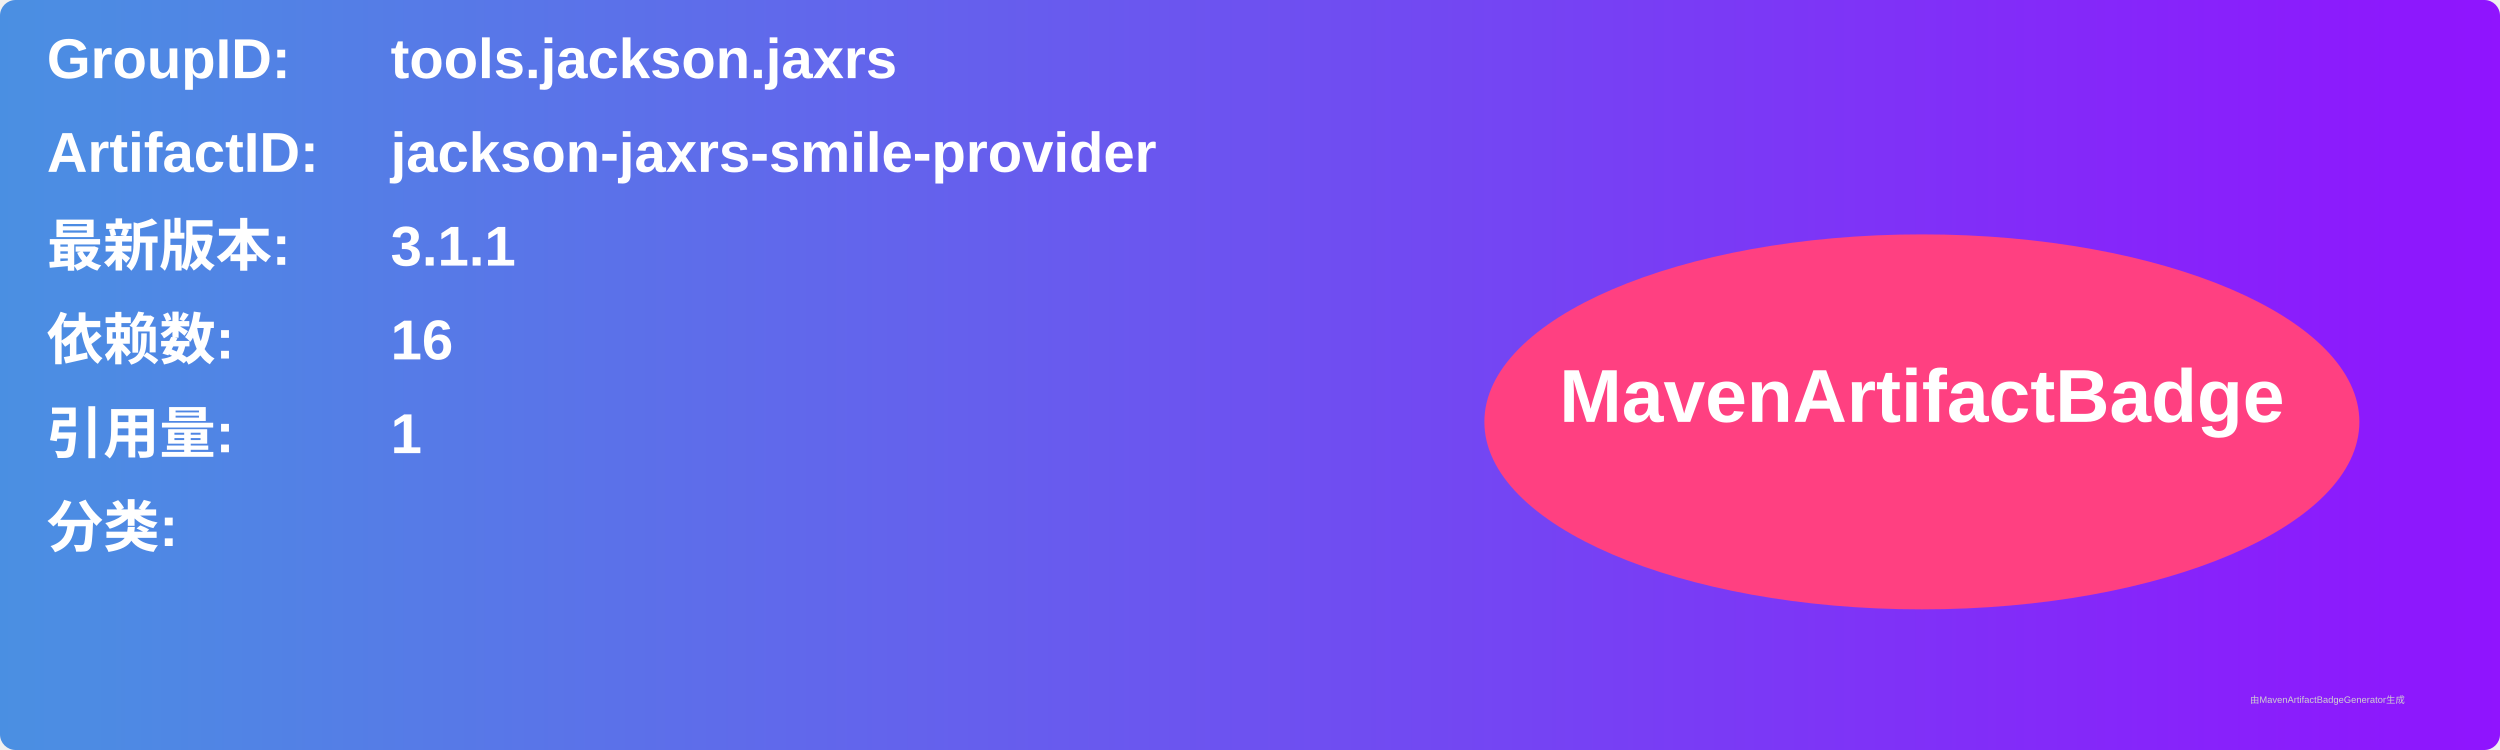
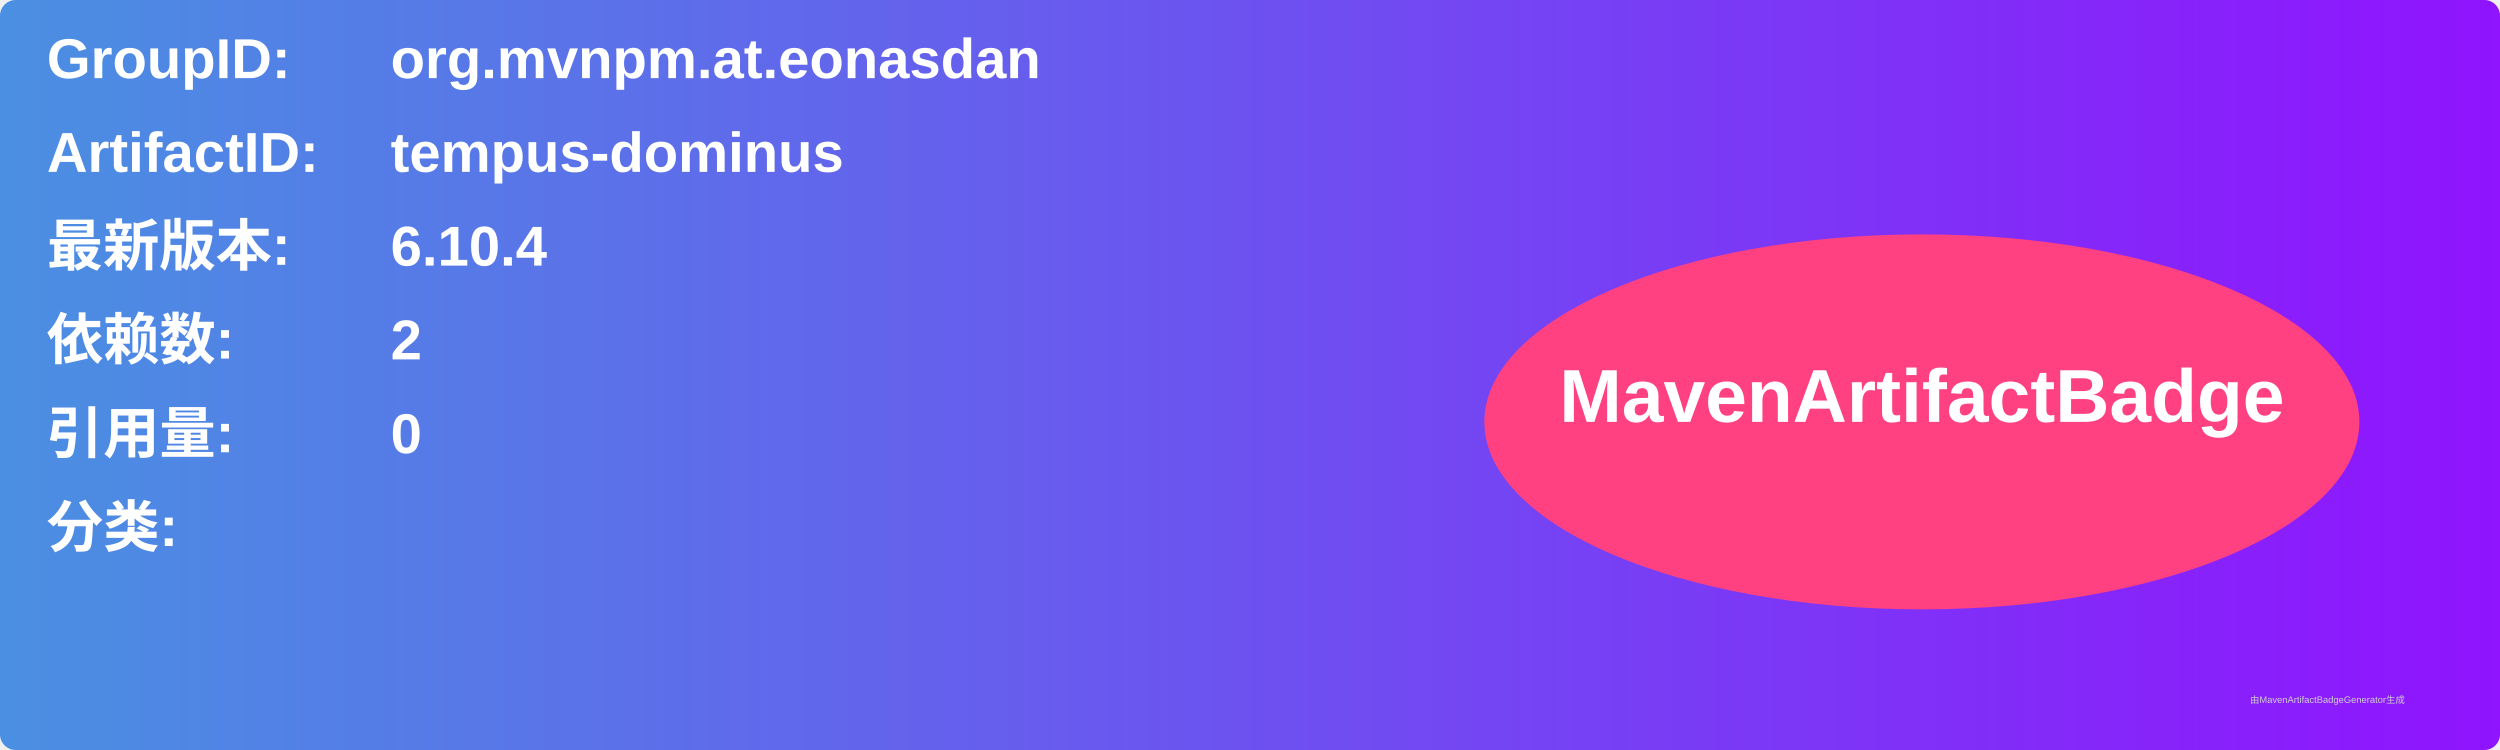
<svg xmlns="http://www.w3.org/2000/svg" width="800" height="240" viewBox="0 0 800 240">
  <linearGradient id="grad" x1="0%" y1="0%" x2="100%" y2="0%">
    <stop offset="0%" stop-color="#4a90e2" />
    <stop offset="100%" stop-color="#9013fe" />
  </linearGradient>
  <rect width="100%" height="100%" rx="5" ry="5" fill="url(#grad)" />
  <g transform="translate(15, 15)">
    <text x="0" y="10" font-family="Arial" font-size="18" fill="white" font-weight="bold" width="260">GroupID:</text>
-     <text x="110" y="10" font-family="Arial" font-size="18" fill="white" font-weight="bold" width="460">tools.jackson.jaxrs</text>
+     <text x="110" y="10" font-family="Arial" font-size="18" fill="white" font-weight="bold" width="460">org.mvnpm.at.eonasdan</text>
    <text x="0" y="40" font-family="Arial" font-size="18" fill="white" font-weight="bold" width="260">ArtifactID:</text>
-     <text x="110" y="40" font-family="Arial" font-size="18" fill="white" font-weight="bold" width="460">jackson-jaxrs-smile-provider</text>
+     <text x="110" y="40" font-family="Arial" font-size="18" fill="white" font-weight="bold" width="460">tempus-dominus</text>
    <text x="0" y="70" font-family="Arial" font-size="18" fill="white" font-weight="bold">最新版本:</text>
    <text x="110" y="70" font-family="Arial" font-size="18" fill="white" font-weight="bold">
-       <tspan font-weight="bold">3.1.1</tspan>
+       <tspan font-weight="bold">6.10.4</tspan>
    </text>
    <text x="0" y="100" font-family="Arial" font-size="18" fill="white" font-weight="bold">依赖数: </text>
    <text x="110" y="100" font-family="Arial" font-size="18" fill="white">
-       <tspan font-weight="bold">16</tspan>
+       <tspan font-weight="bold">2</tspan>
    </text>
    <text x="0" y="130" font-family="Arial" font-size="18" fill="white" font-weight="bold">引用量: </text>
    <text x="110" y="130" font-family="Arial" font-size="18" fill="white">
-       <tspan font-weight="bold">1</tspan>
+       <tspan font-weight="bold">0</tspan>
    </text>
    <text x="0" y="160" font-family="Arial" font-size="18" fill="white" font-weight="bold">分类:</text>
    <text x="10" y="190" font-family="Arial" font-size="10" fill="white">
      <tspan font-weight="bold" />
    </text>
    <ellipse cx="600" cy="120" rx="140" ry="60" fill="#ff4081" />
    <text x="600" y="120" text-anchor="middle" font-family="Arial" font-size="24" fill="white" font-weight="bold">MavenArtifactBadge</text>
  </g>
  <text x="720" y="225" font-family="Arial" font-size="3" fill="#d0d0d0">由MavenArtifactBadgeGenerator生成</text>
</svg>
